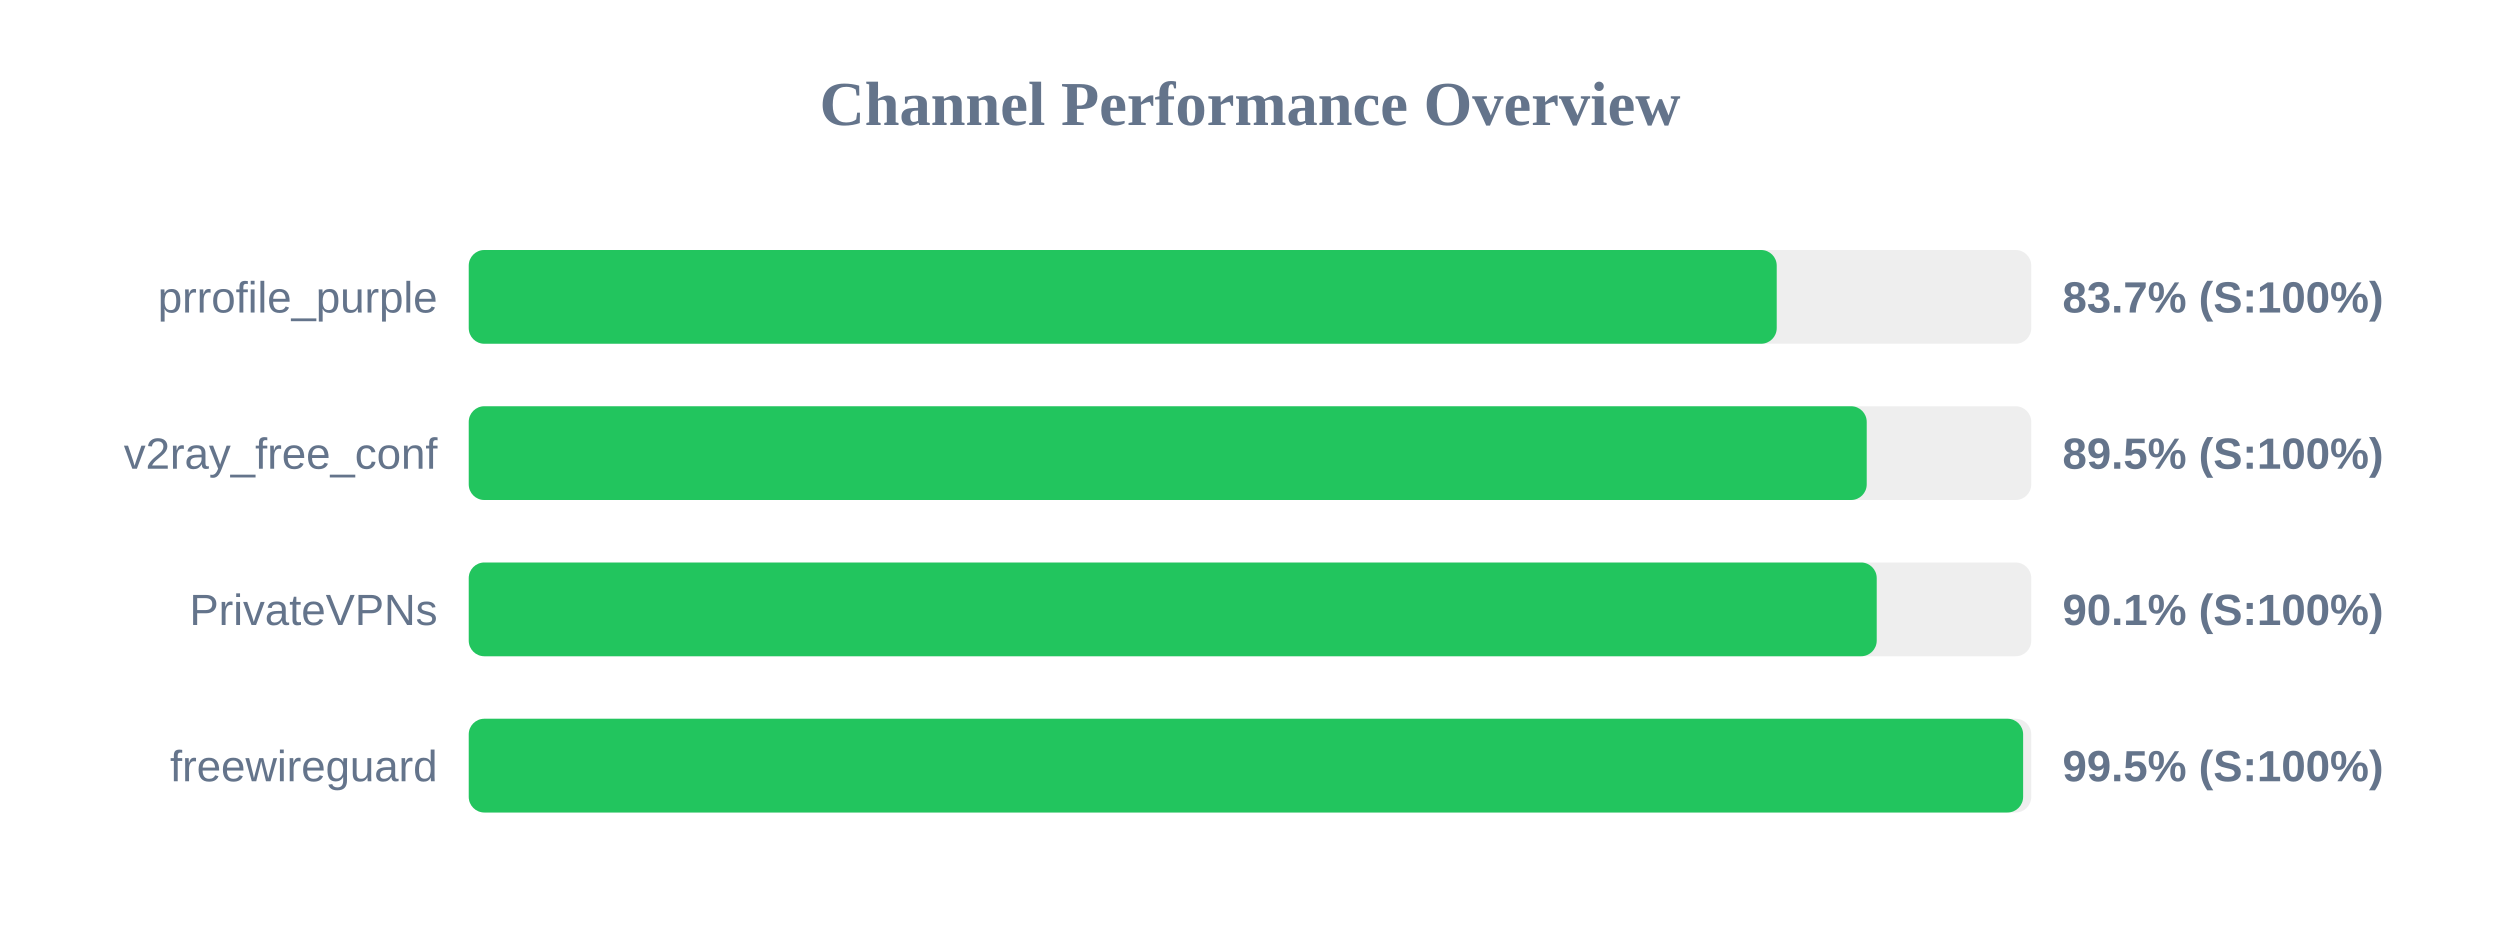
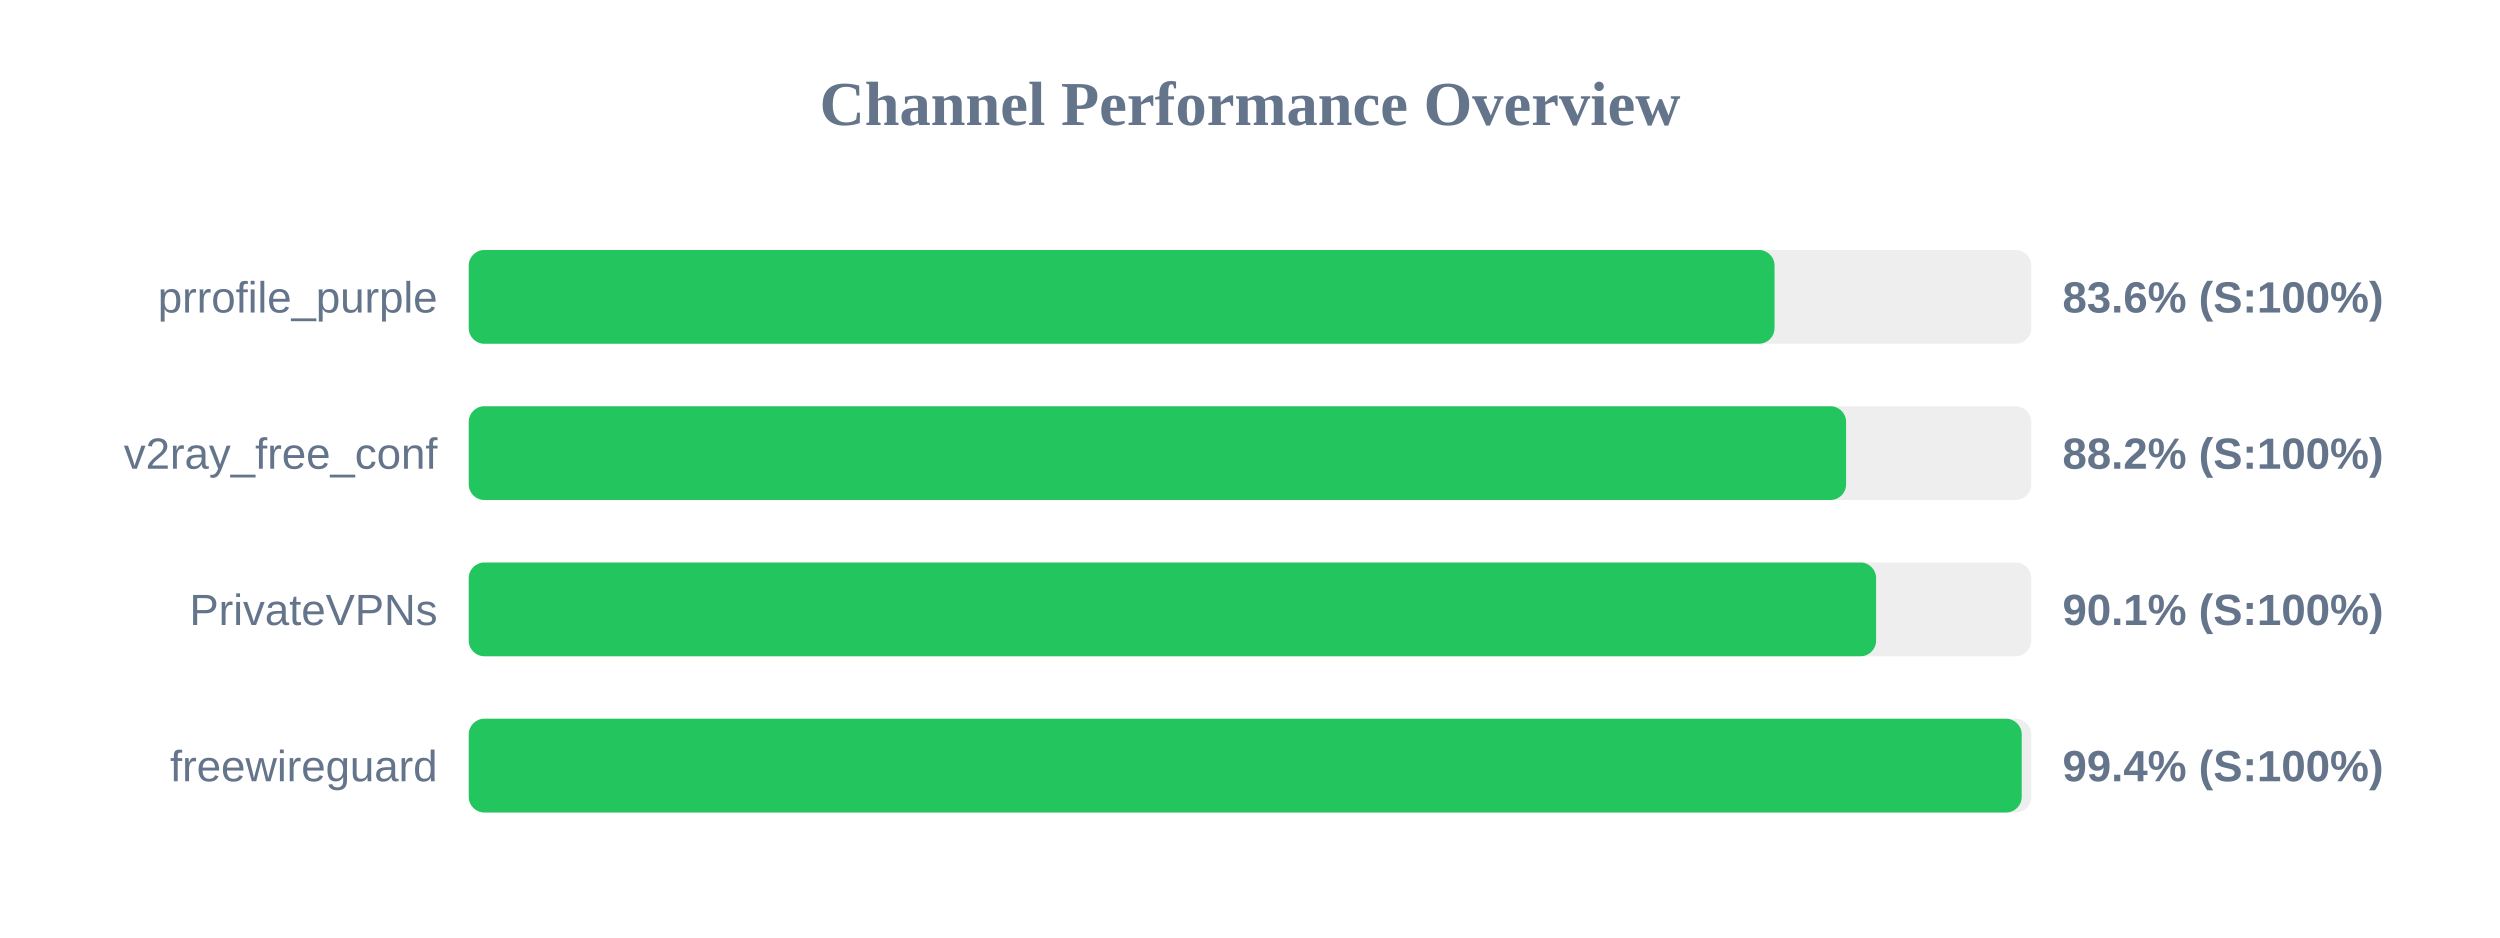
<svg xmlns="http://www.w3.org/2000/svg" width="800" height="300" version="1.1">
  <style>
        .row { font: 14px Arial; fill: #64748b; }
        .score { font: bold 14px Arial; fill: #64748b; }
    </style>
  <text x="400" y="40" text-anchor="middle" font-size="20px" font-weight="bold" fill="#64748b">Channel Performance Overview</text>
  <rect x="150" y="80" width="500" height="30" fill="#eee" rx="5" />
-   <rect x="150" y="80" width="418.55" height="30" fill="#22c55e" rx="5" />
+   <rect x="150" y="80" width="417.85" height="30" fill="#22c55e" rx="5" />
  <text x="140" y="100" text-anchor="end" class="row">prrofile_purple</text>
-   <text x="660" y="100" text-anchor="start" class="score">83.7% (S:100%)</text>
+   <text x="660" y="100" text-anchor="start" class="score">83.6% (S:100%)</text>
  <rect x="150" y="130" width="500" height="30" fill="#eee" rx="5" />
-   <rect x="150" y="130" width="447.35" height="30" fill="#22c55e" rx="5" />
+   <rect x="150" y="130" width="440.75" height="30" fill="#22c55e" rx="5" />
  <text x="140" y="150" text-anchor="end" class="row">v2ray_free_conf</text>
-   <text x="660" y="150" text-anchor="start" class="score">89.5% (S:100%)</text>
+   <text x="660" y="150" text-anchor="start" class="score">88.2% (S:100%)</text>
  <rect x="150" y="180" width="500" height="30" fill="#eee" rx="5" />
-   <rect x="150" y="180" width="450.55" height="30" fill="#22c55e" rx="5" />
+   <rect x="150" y="180" width="450.35" height="30" fill="#22c55e" rx="5" />
  <text x="140" y="200" text-anchor="end" class="row">PrivateVPNs</text>
  <text x="660" y="200" text-anchor="start" class="score">90.1% (S:100%)</text>
  <rect x="150" y="230" width="500" height="30" fill="#eee" rx="5" />
-   <rect x="150" y="230" width="497.4" height="30" fill="#22c55e" rx="5" />
+   <rect x="150" y="230" width="496.95" height="30" fill="#22c55e" rx="5" />
  <text x="140" y="250" text-anchor="end" class="row">freewireguard</text>
-   <text x="660" y="250" text-anchor="start" class="score">99.5% (S:100%)</text>
+   <text x="660" y="250" text-anchor="start" class="score">99.4% (S:100%)</text>
</svg>
